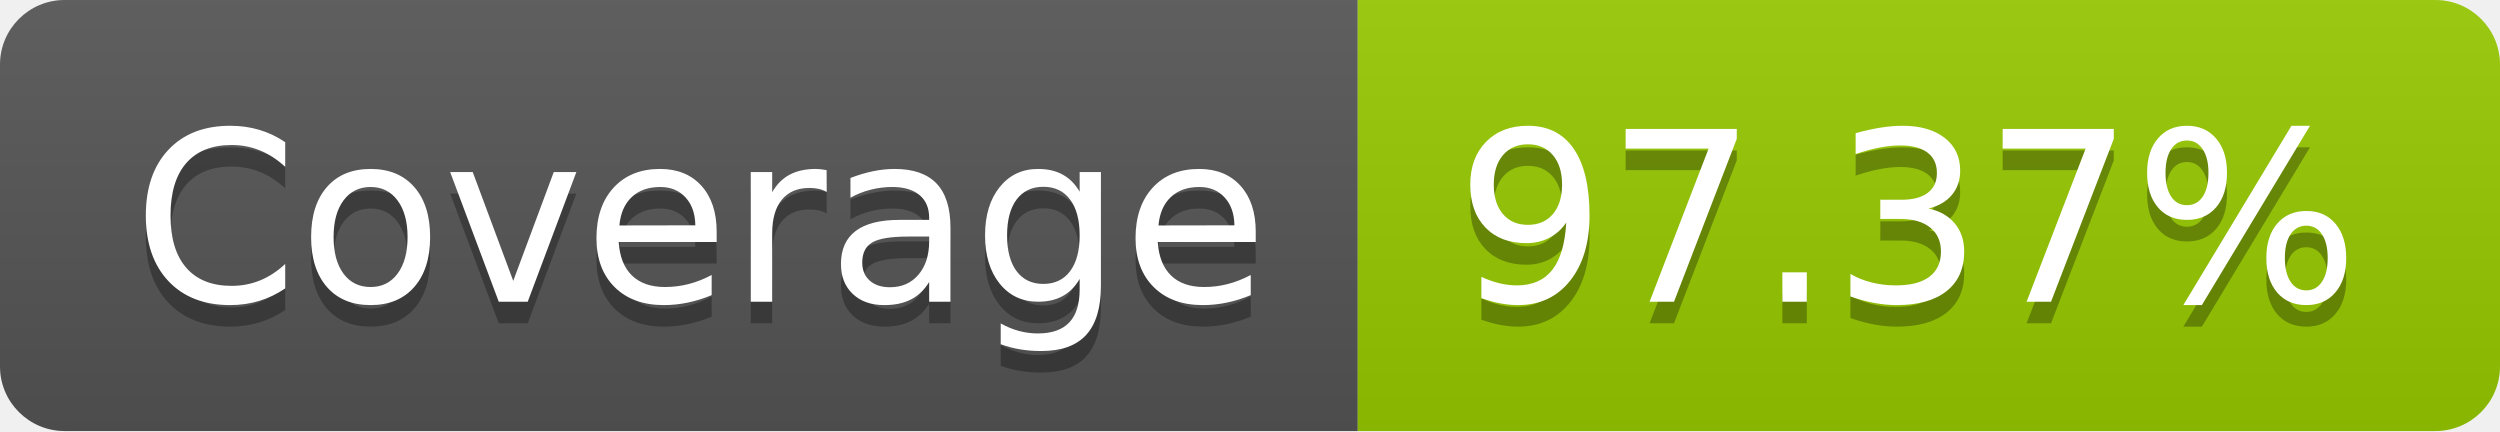
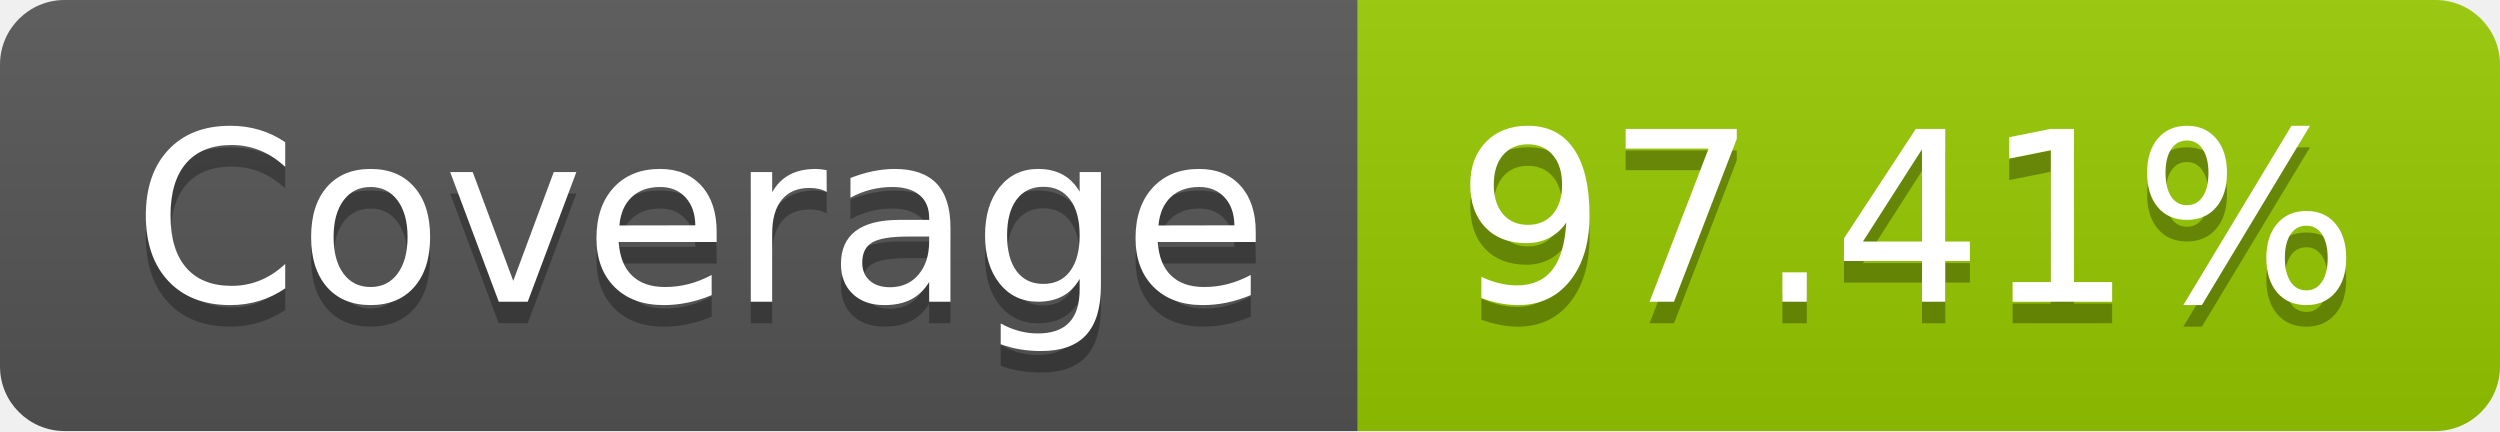
- <svg xmlns="http://www.w3.org/2000/svg" width="116" height="20" role="img" aria-label="Coverage: 97.37%">
+ <svg xmlns="http://www.w3.org/2000/svg" width="116" height="20" role="img" aria-label="Coverage: 97.41%">
  <linearGradient id="s" x2="0" y2="100%">
    <stop offset="0" stop-color="#bbb" stop-opacity=".1" />
    <stop offset="1" stop-opacity=".1" />
  </linearGradient>
  <clipPath id="r">
    <rect width="116" height="20" rx="3" fill="#fff" />
  </clipPath>
  <g clip-path="url(#r)">
    <rect width="63" height="20" fill="#555" />
    <rect x="63" width="53" height="20" fill="#97ca00" />
    <rect width="116" height="20" fill="url(#s)" />
  </g>
  <g fill="#fff" text-anchor="middle" font-family="Verdana,Geneva,DejaVu Sans,sans-serif" text-rendering="geometricPrecision" font-size="110">
    <text aria-hidden="true" x="325" y="150" fill="#010101" fill-opacity=".3" transform="scale(.1)" textLength="530">Coverage</text>
    <text x="325" y="140" transform="scale(.1)" fill="#fff" textLength="530">Coverage</text>
-     <text aria-hidden="true" x="885" y="150" fill="#010101" fill-opacity=".3" transform="scale(.1)" textLength="430">97.37%</text>
-     <text x="885" y="140" transform="scale(.1)" fill="#fff" textLength="430">97.37%</text>
+     <text aria-hidden="true" x="885" y="150" fill="#010101" fill-opacity=".3" transform="scale(.1)" textLength="430">97.41%</text>
+     <text x="885" y="140" transform="scale(.1)" fill="#fff" textLength="430">97.41%</text>
  </g>
</svg>
